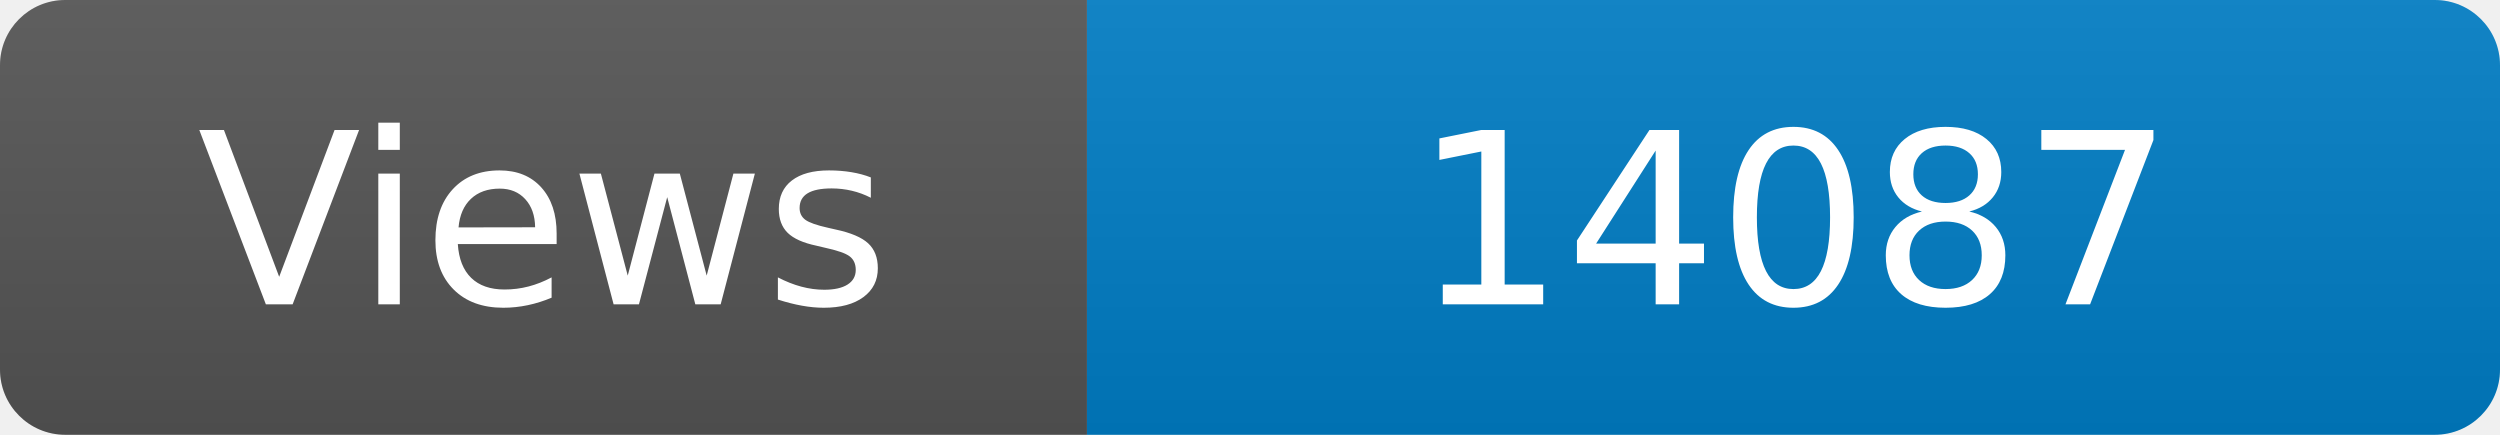
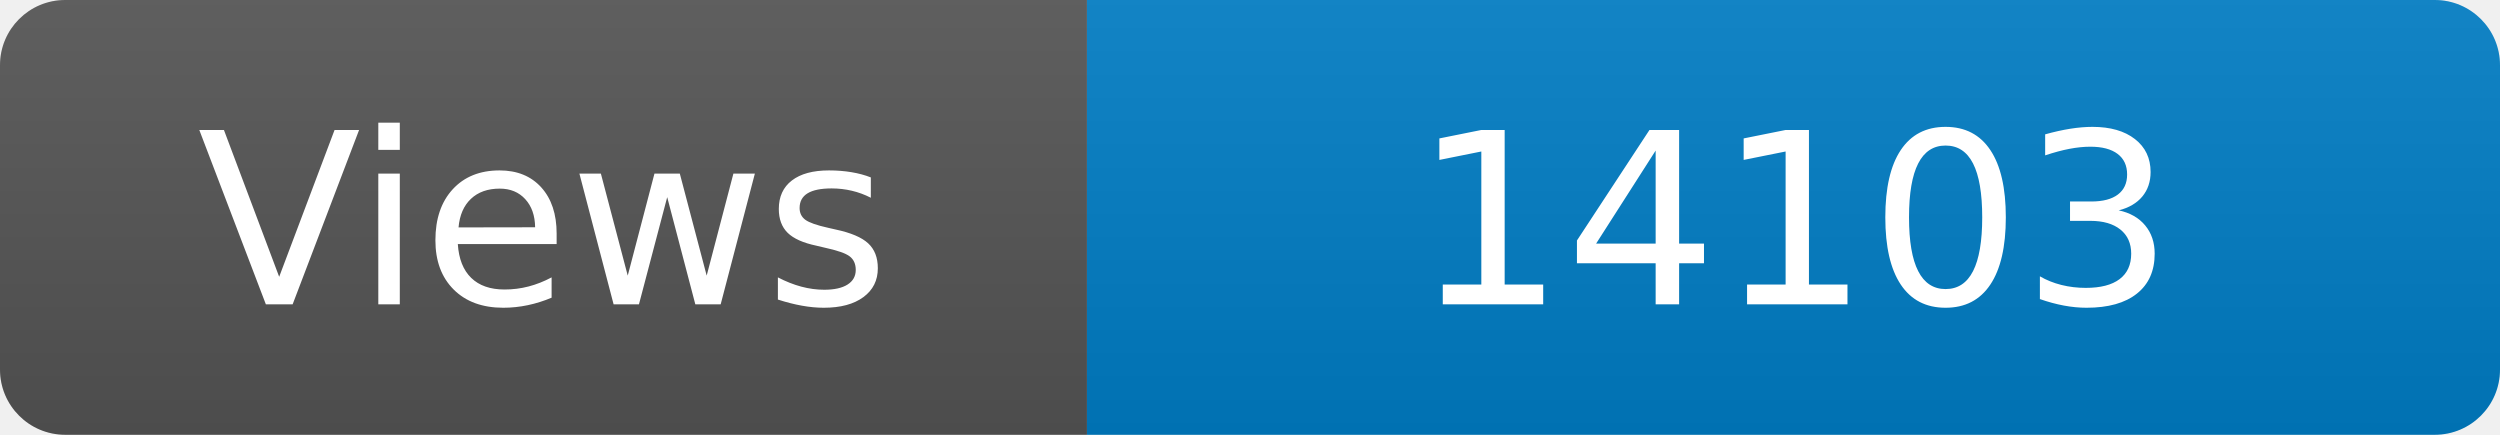
<svg xmlns="http://www.w3.org/2000/svg" width="115" height="20" role="img" aria-label="Maintained?: yes">
  <linearGradient id="s" x2="0" y2="100%">
    <stop offset="0" stop-color="#bbb" stop-opacity=".1" />
    <stop offset="1" stop-opacity=".1" />
  </linearGradient>
  <clipPath id="r">
    <rect width="115" height="20" rx="3" fill="#fff" />
  </clipPath>
  <g clip-path="url(#r)">
    <rect width="50" height="20" fill="#555" />
    <rect x="50" width="160" height="20" fill="#007ec6" />
    <rect width="115" height="20" fill="url(#s)" />
  </g>
  <g fill="#fff" text-anchor="middle" font-family="Verdana,Geneva,DejaVu Sans,sans-serif" font-size="110">
    <text x="250" y="140" transform="scale(.1)" fill="#fff">Views</text>
-     <text x="825" y="140" transform="scale(.1)" fill="#fff">14087</text>
+     <text x="825" y="140" transform="scale(.1)" fill="#fff">14103</text>
  </g>
</svg>
